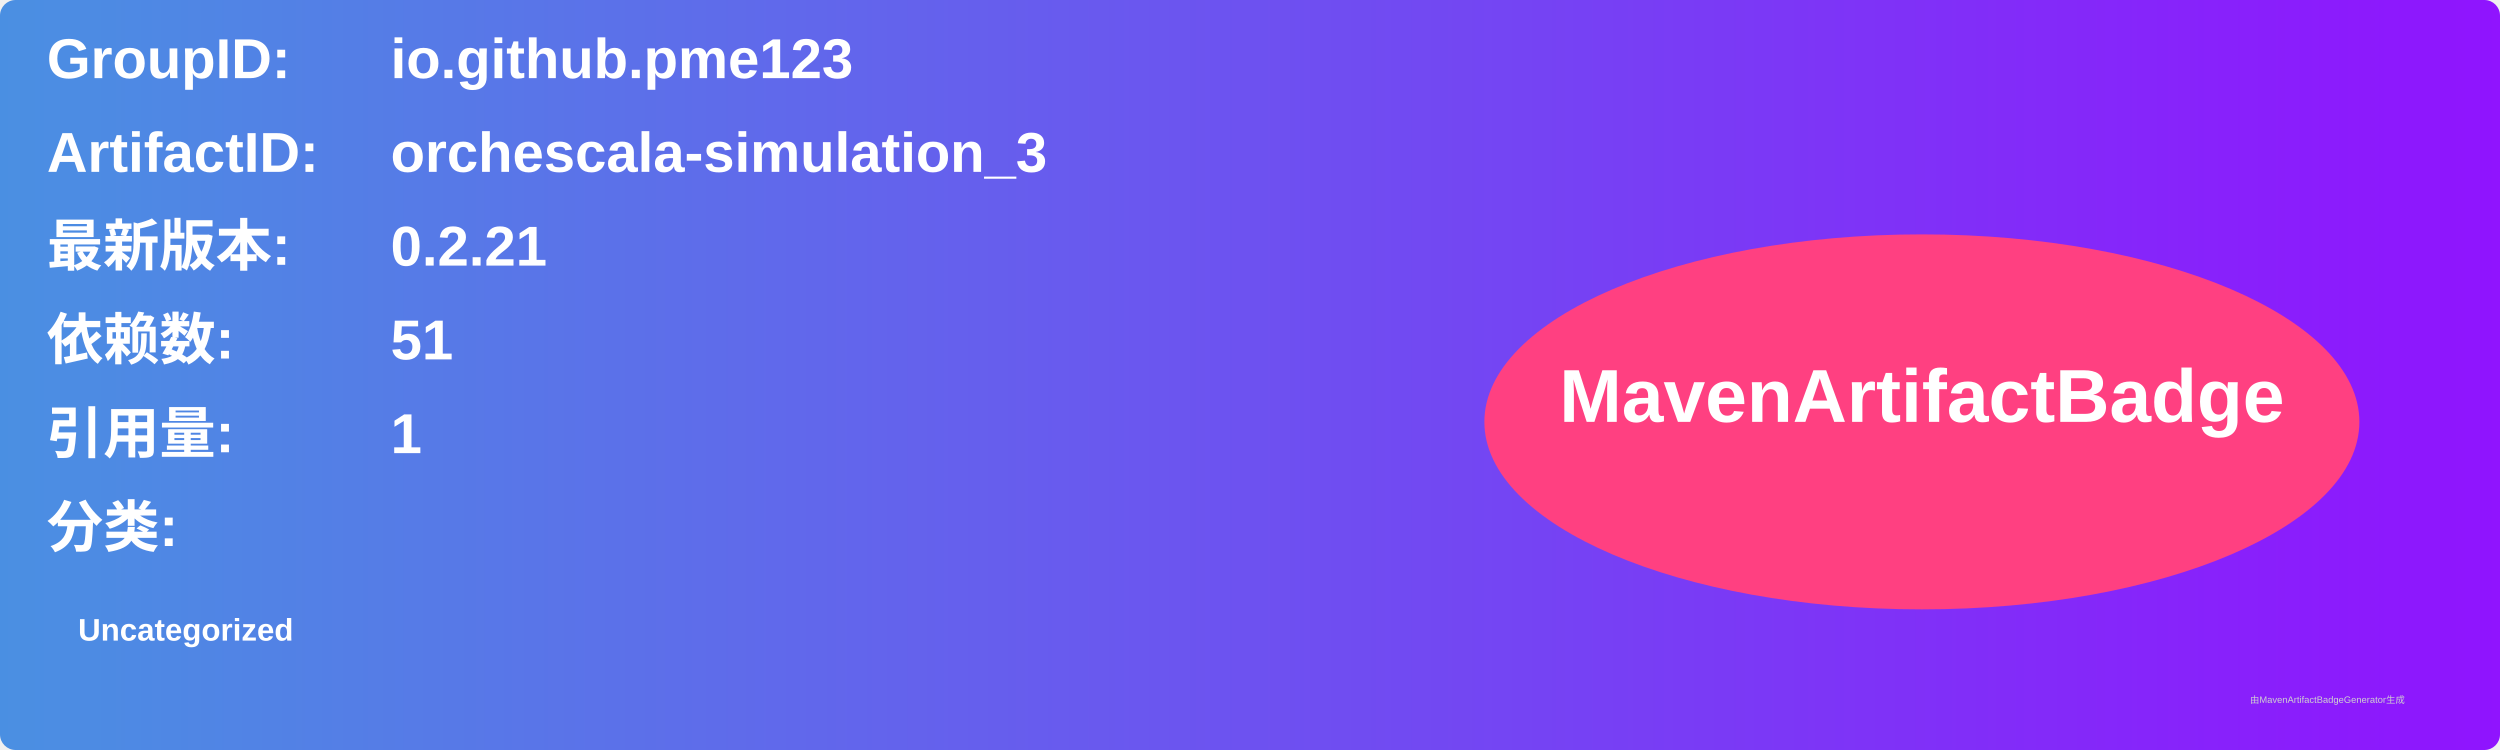
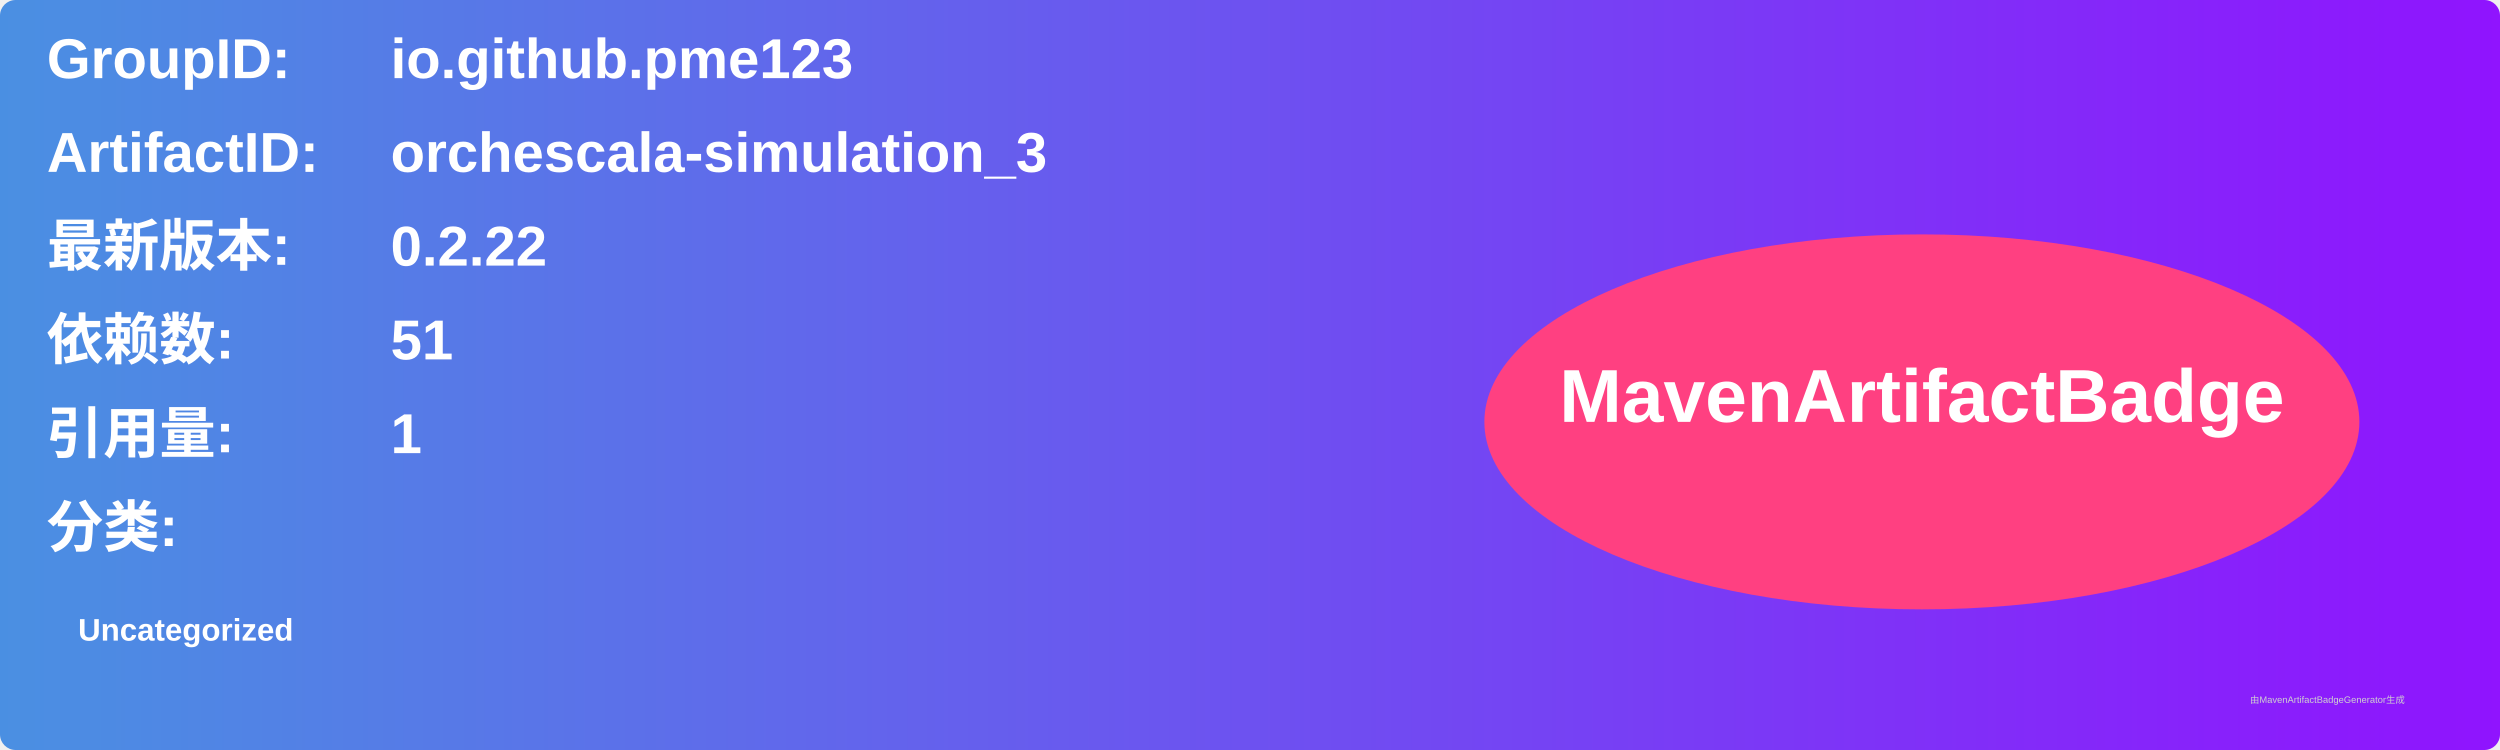
<svg xmlns="http://www.w3.org/2000/svg" width="800" height="240" viewBox="0 0 800 240">
  <linearGradient id="grad" x1="0%" y1="0%" x2="100%" y2="0%">
    <stop offset="0%" stop-color="#4a90e2" />
    <stop offset="100%" stop-color="#9013fe" />
  </linearGradient>
  <rect width="100%" height="100%" rx="5" ry="5" fill="url(#grad)" />
  <g transform="translate(15, 15)">
    <text x="0" y="10" font-family="Arial" font-size="18" fill="white" font-weight="bold" width="260">GroupID:</text>
    <text x="110" y="10" font-family="Arial" font-size="18" fill="white" font-weight="bold" width="460">io.github.pme123</text>
    <text x="0" y="40" font-family="Arial" font-size="18" fill="white" font-weight="bold" width="260">ArtifactID:</text>
    <text x="110" y="40" font-family="Arial" font-size="18" fill="white" font-weight="bold" width="460">orchescala-simulation_3</text>
    <text x="0" y="70" font-family="Arial" font-size="18" fill="white" font-weight="bold">最新版本:</text>
    <text x="110" y="70" font-family="Arial" font-size="18" fill="white" font-weight="bold">
-       <tspan font-weight="bold">0.2.21</tspan>
+       <tspan font-weight="bold">0.2.22</tspan>
    </text>
    <text x="0" y="100" font-family="Arial" font-size="18" fill="white" font-weight="bold">依赖数: </text>
    <text x="110" y="100" font-family="Arial" font-size="18" fill="white">
      <tspan font-weight="bold">51</tspan>
    </text>
    <text x="0" y="130" font-family="Arial" font-size="18" fill="white" font-weight="bold">引用量: </text>
    <text x="110" y="130" font-family="Arial" font-size="18" fill="white">
      <tspan font-weight="bold">1</tspan>
    </text>
    <text x="0" y="160" font-family="Arial" font-size="18" fill="white" font-weight="bold">分类:</text>
    <text x="10" y="190" font-family="Arial" font-size="10" fill="white">
      <tspan font-weight="bold">Uncategorized</tspan>
    </text>
    <ellipse cx="600" cy="120" rx="140" ry="60" fill="#ff4081" />
    <text x="600" y="120" text-anchor="middle" font-family="Arial" font-size="24" fill="white" font-weight="bold">MavenArtifactBadge</text>
  </g>
  <text x="720" y="225" font-family="Arial" font-size="3" fill="#d0d0d0">由MavenArtifactBadgeGenerator生成</text>
</svg>
